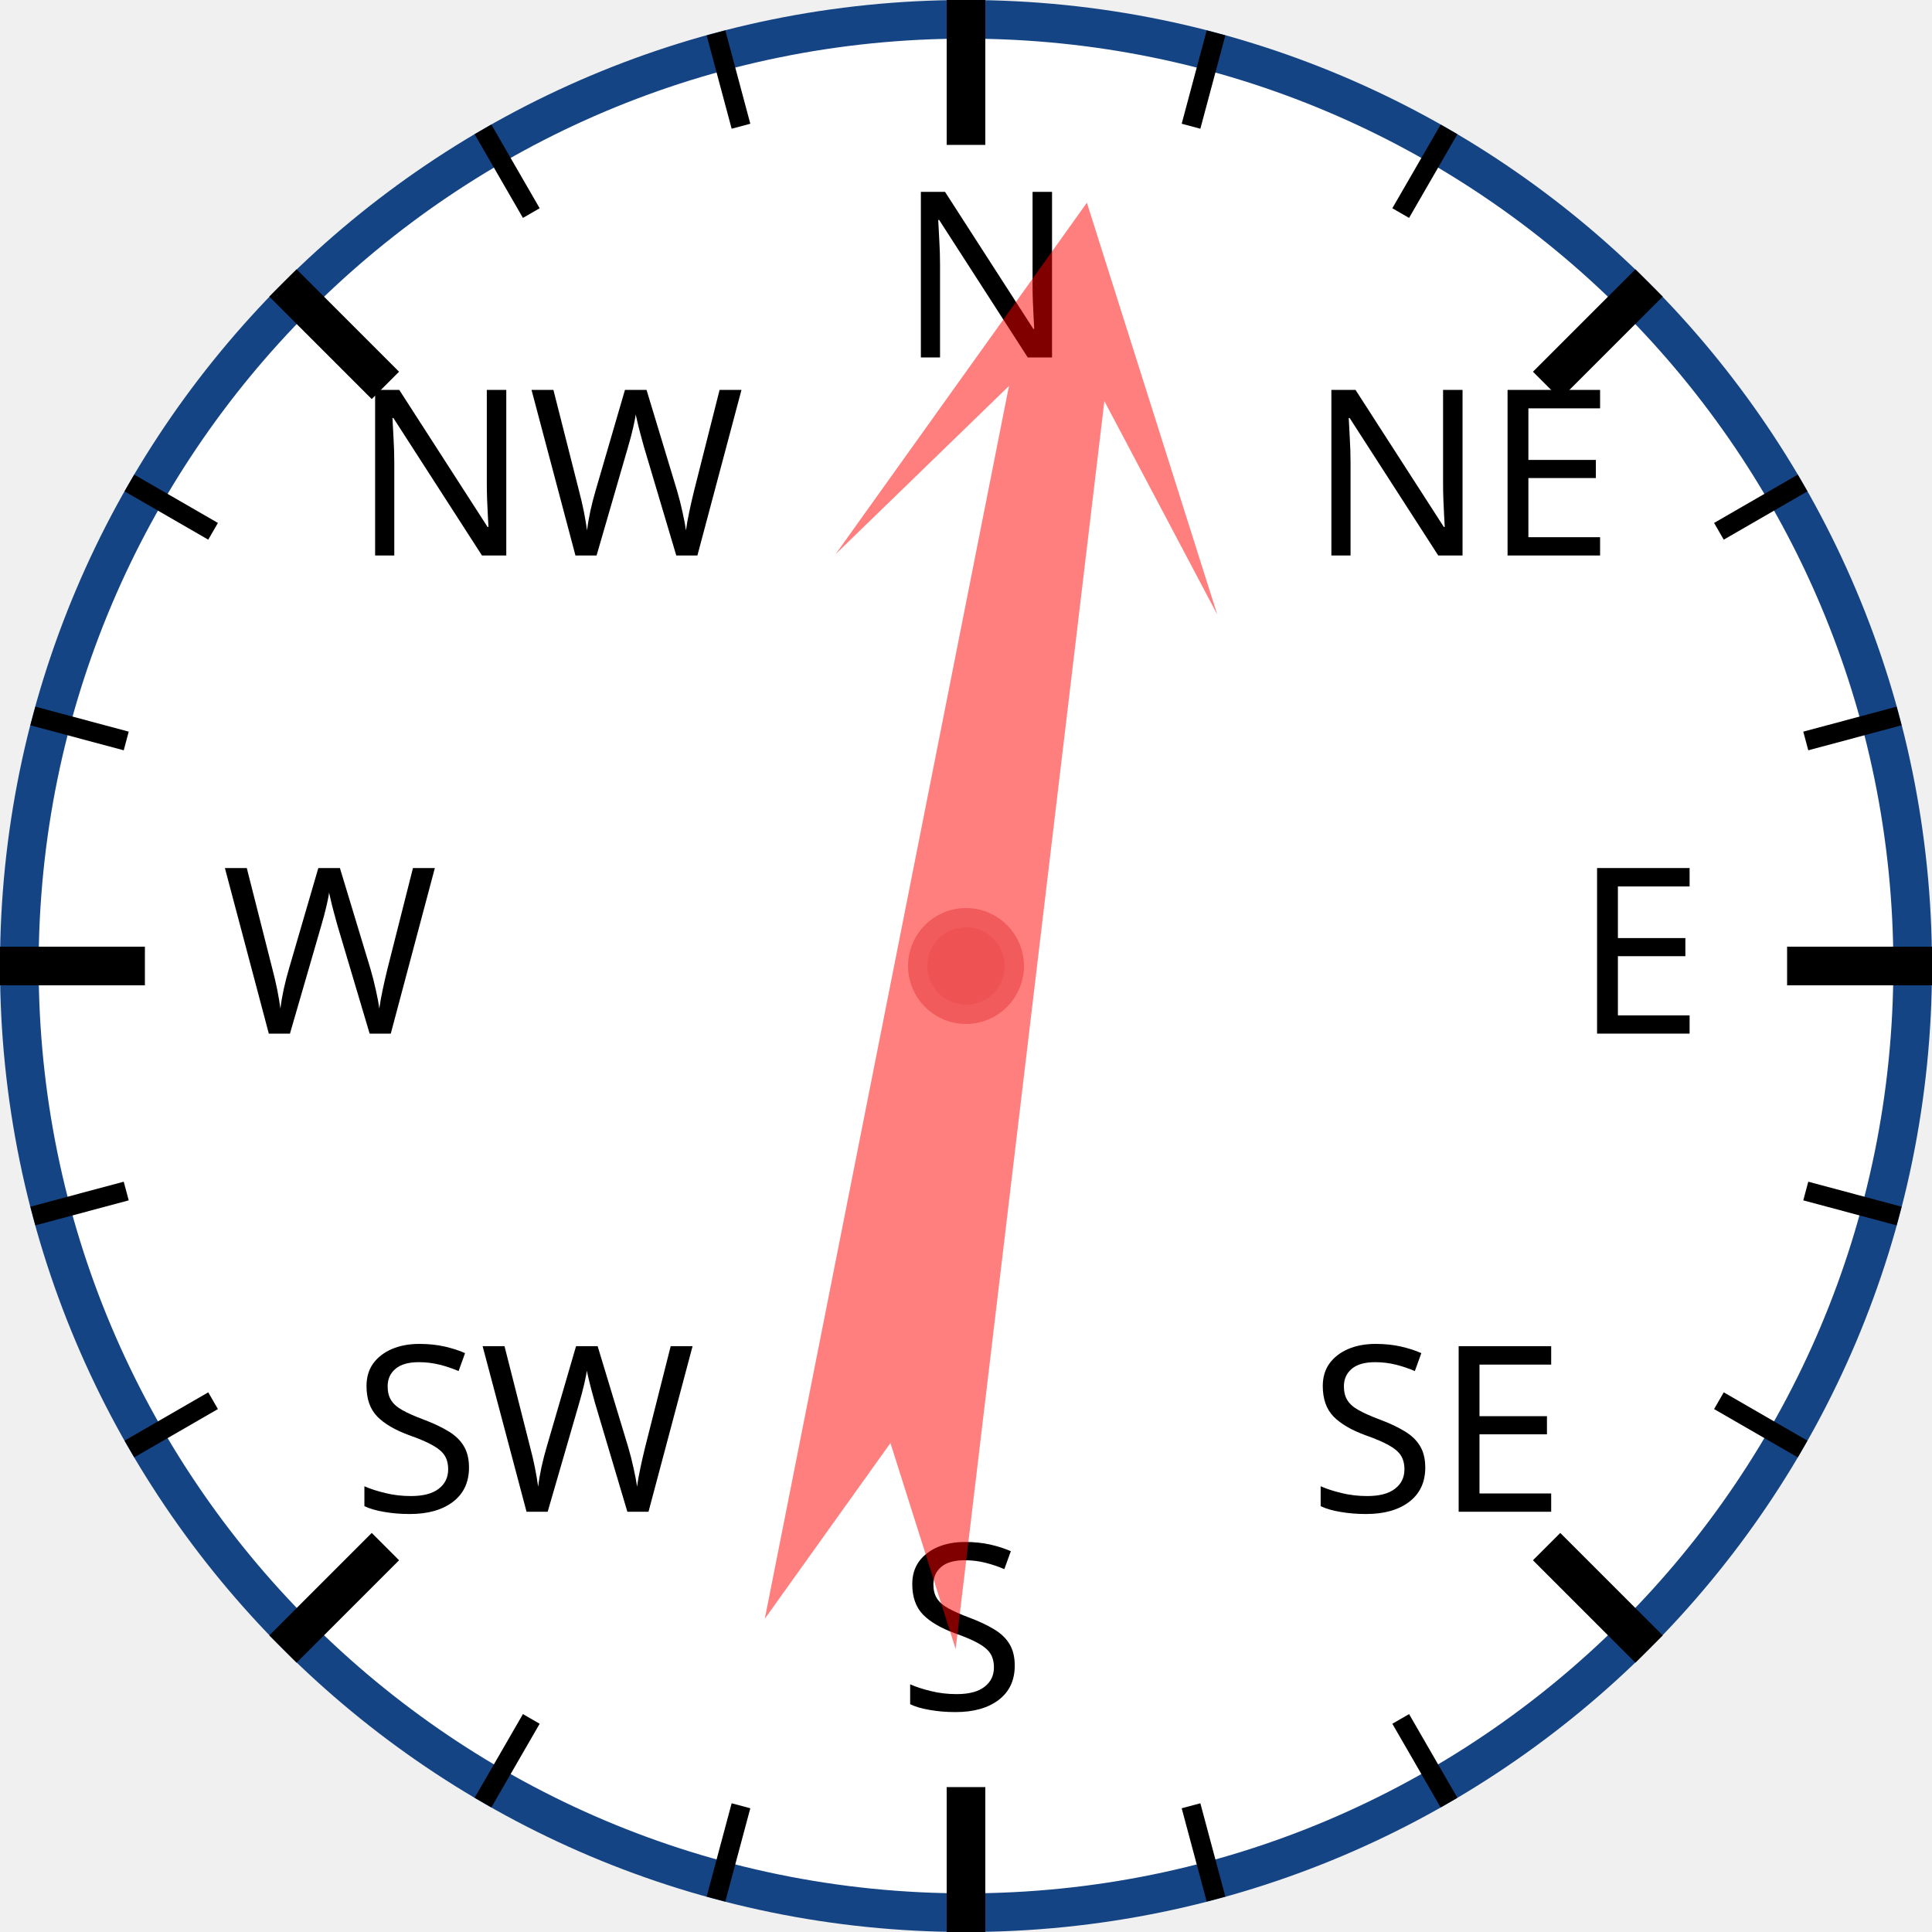
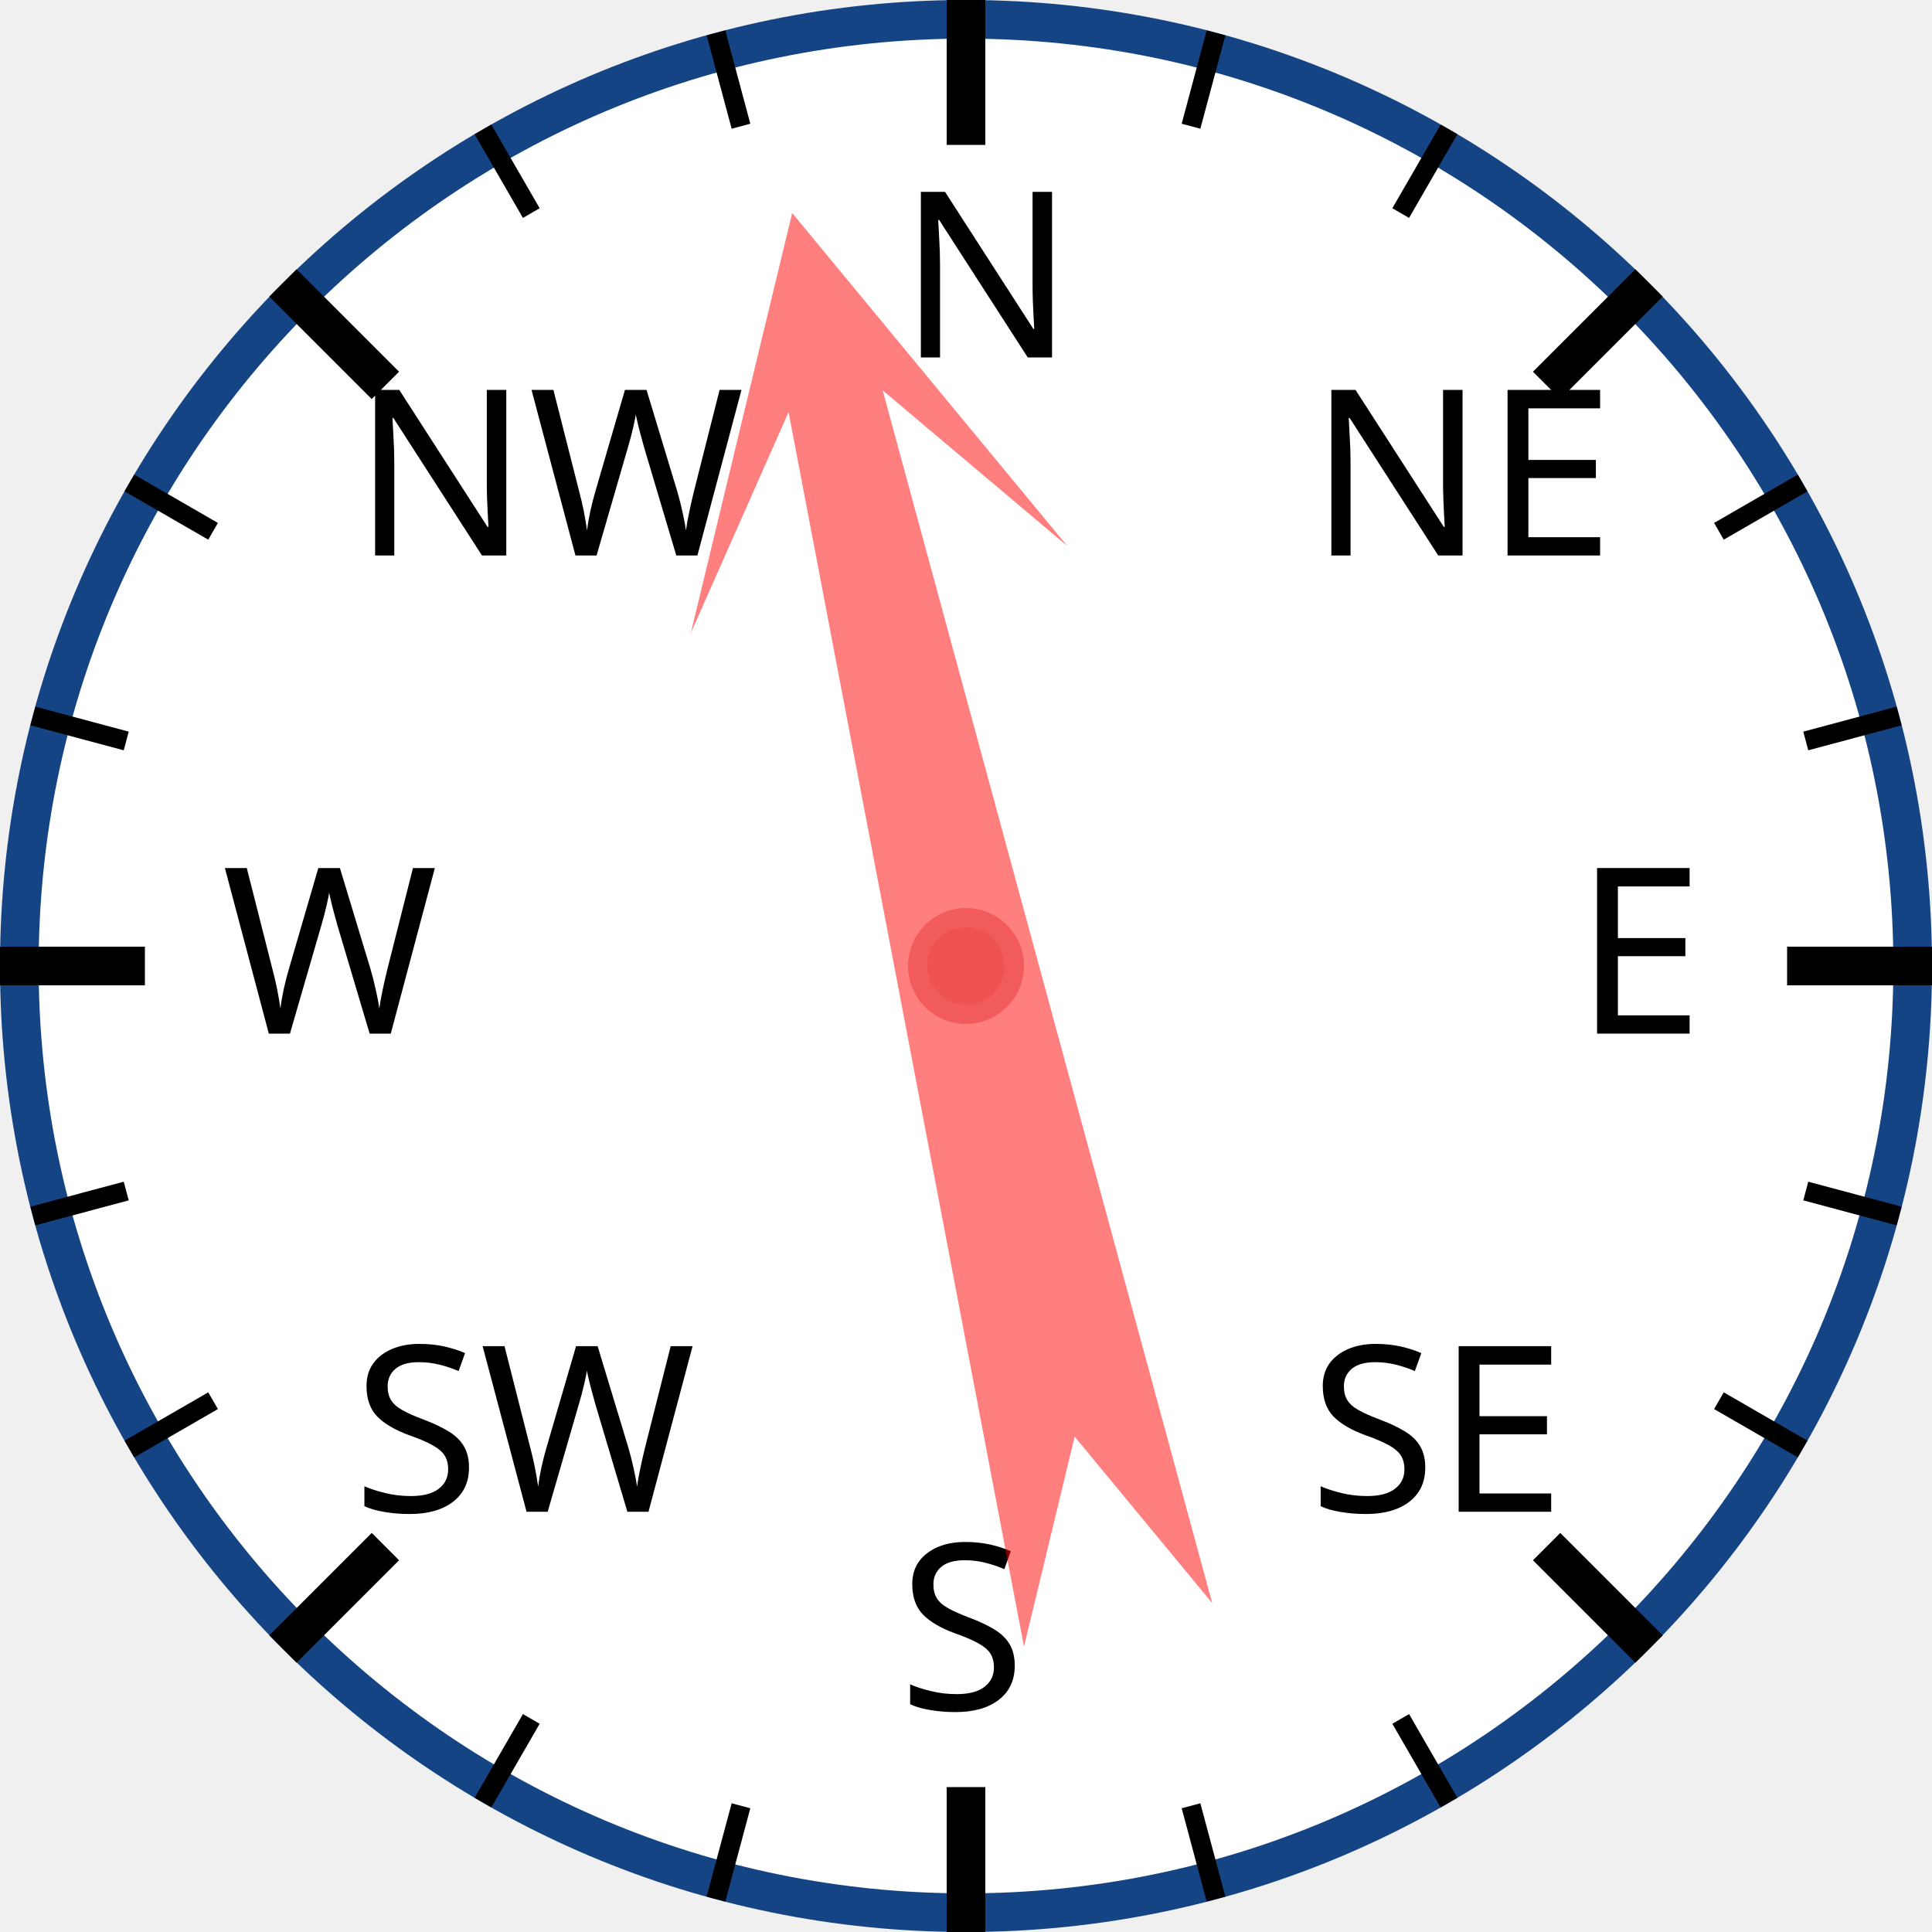
<svg xmlns="http://www.w3.org/2000/svg" width="120px" height="120px" viewBox="0 0 200 200">
  <circle cx="100" cy="100" r="98" style="fill: white; stroke: #154485; stroke-width: 4;" />
  <text x="93.0" y="37.0" style="font-family: sans-serif; font-size: 18pt;">N</text>
  <line x1="100.0" y1="0.0" x2="100.0" y2="15.0" style="stroke: black; stroke-width: 4;" />
  <line x1="74.118" y1="3.407" x2="76.706" y2="13.067" style="stroke: black; stroke-width: 2;" />
  <line x1="50" y1="13.397" x2="55" y2="22.058" style="stroke: black; stroke-width: 2;" />
  <text x="36.503" y="57.503" style="font-family: sans-serif; font-size: 18pt;">NW</text>
  <line x1="29.289" y1="29.289" x2="39.896" y2="39.896" style="stroke: black; stroke-width: 4;" />
  <line x1="13.397" y1="50" x2="22.058" y2="55" style="stroke: black; stroke-width: 2;" />
  <line x1="3.407" y1="74.118" x2="13.067" y2="76.706" style="stroke: black; stroke-width: 2;" />
  <text x="23.0" y="107.0" style="font-family: sans-serif; font-size: 18pt;">W</text>
  <line x1="0.0" y1="100.0" x2="15.0" y2="100.0" style="stroke: black; stroke-width: 4;" />
  <line x1="3.407" y1="125.882" x2="13.067" y2="123.294" style="stroke: black; stroke-width: 2;" />
  <line x1="13.397" y1="150" x2="22.058" y2="145" style="stroke: black; stroke-width: 2;" />
  <text x="36.503" y="156.497" style="font-family: sans-serif; font-size: 18pt;">SW</text>
  <line x1="29.289" y1="170.711" x2="39.896" y2="160.104" style="stroke: black; stroke-width: 4;" />
  <line x1="50" y1="186.603" x2="55" y2="177.942" style="stroke: black; stroke-width: 2;" />
  <line x1="74.118" y1="196.593" x2="76.706" y2="186.933" style="stroke: black; stroke-width: 2;" />
  <text x="93" y="177.0" style="font-family: sans-serif; font-size: 18pt;">S</text>
  <line x1="100" y1="200.0" x2="100" y2="185.0" style="stroke: black; stroke-width: 4;" />
  <line x1="125.882" y1="196.593" x2="123.294" y2="186.933" style="stroke: black; stroke-width: 2;" />
  <line x1="150.0" y1="186.603" x2="145.0" y2="177.942" style="stroke: black; stroke-width: 2;" />
  <text x="135.497" y="156.497" style="font-family: sans-serif; font-size: 18pt;">SE</text>
  <line x1="170.711" y1="170.711" x2="160.104" y2="160.104" style="stroke: black; stroke-width: 4;" />
  <line x1="186.603" y1="150" x2="177.942" y2="145" style="stroke: black; stroke-width: 2;" />
  <line x1="196.593" y1="125.882" x2="186.933" y2="123.294" style="stroke: black; stroke-width: 2;" />
  <text x="163.0" y="107" style="font-family: sans-serif; font-size: 18pt;">E</text>
  <line x1="200.0" y1="100" x2="185.0" y2="100" style="stroke: black; stroke-width: 4;" />
  <line x1="196.593" y1="74.118" x2="186.933" y2="76.706" style="stroke: black; stroke-width: 2;" />
  <line x1="186.603" y1="50" x2="177.942" y2="55" style="stroke: black; stroke-width: 2;" />
  <text x="135.497" y="57.503" style="font-family: sans-serif; font-size: 18pt;">NE</text>
  <line x1="170.711" y1="29.289" x2="160.104" y2="39.896" style="stroke: black; stroke-width: 4;" />
  <line x1="150" y1="13.397" x2="145" y2="22.058" style="stroke: black; stroke-width: 2;" />
  <line x1="125.882" y1="3.407" x2="123.294" y2="13.067" style="stroke: black; stroke-width: 2;" />
-   <polygon points="100 20 120 60 105 40 110 170 100 150 90 170 95 40 80 60" style="fill: red; fill-opacity: 0.5;" transform="rotate(9,100,100)" />
+   <polygon points="100 20 120 60 105 40 110 170 100 150 90 170 95 40 80 60" style="fill: red; fill-opacity: 0.5;" transform="rotate(347,100,100)" />
  <circle cx="100" cy="100" r="5" style="fill: #EE5252; stroke: #F25B5B; stroke-width: 2;" />
</svg>
